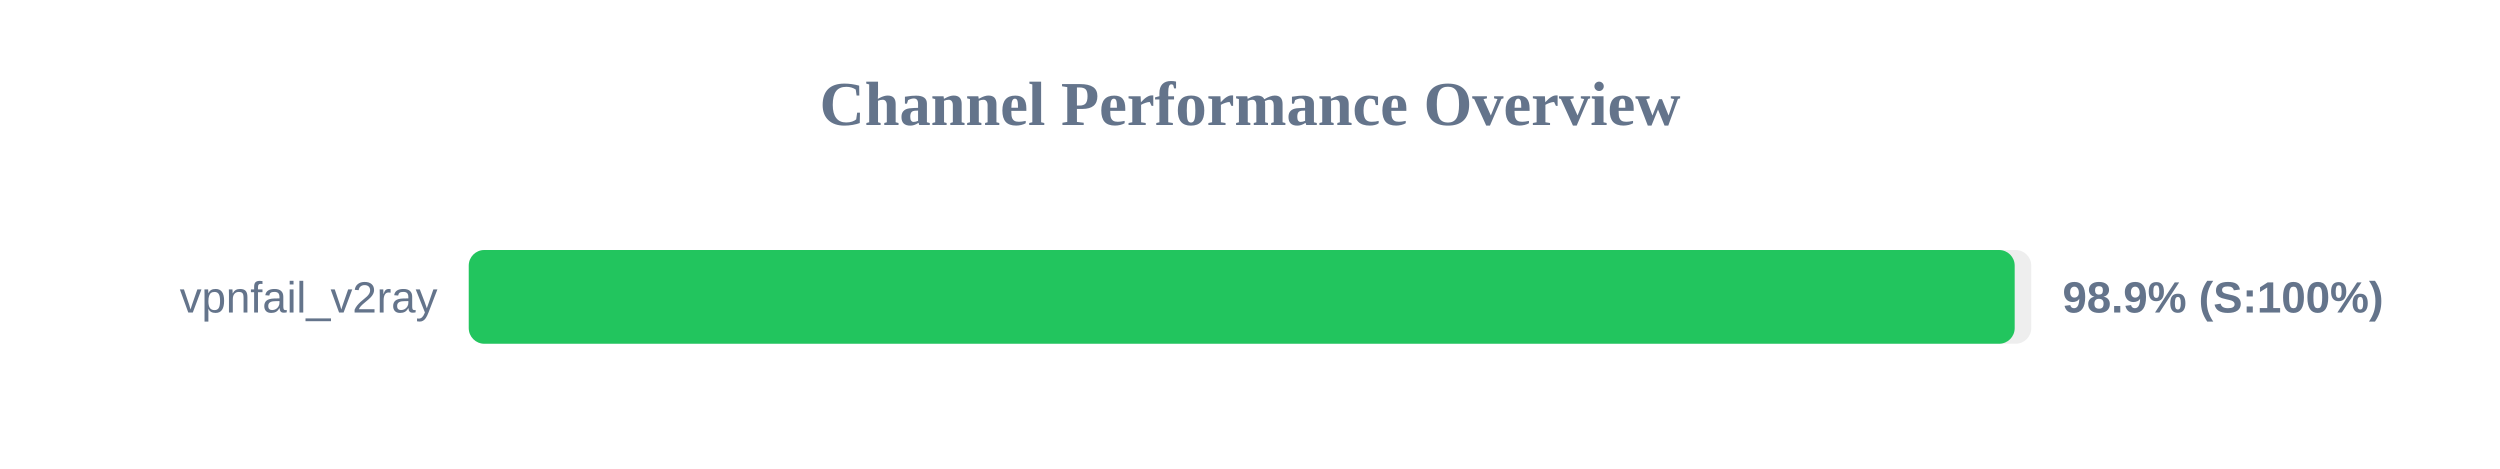
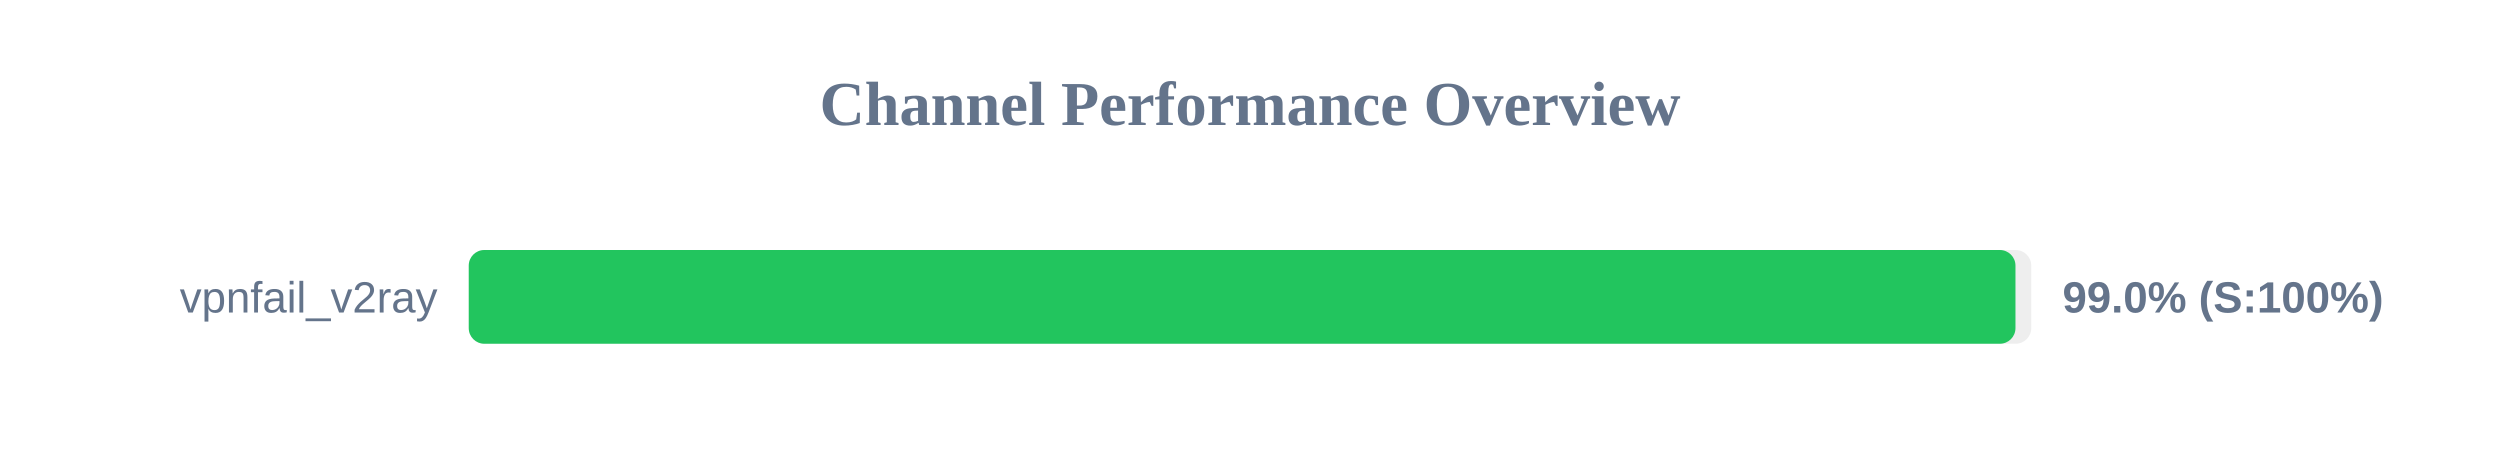
<svg xmlns="http://www.w3.org/2000/svg" width="800" height="150" version="1.1">
  <style>
        .row { font: 14px Arial; fill: #64748b; }
        .score { font: bold 14px Arial; fill: #64748b; }
    </style>
  <text x="400" y="40" text-anchor="middle" font-size="20px" font-weight="bold" fill="#64748b">Channel Performance Overview</text>
  <rect x="150" y="80" width="500" height="30" fill="#eee" rx="5" />
-   <rect x="150" y="80" width="494.7" height="30" fill="#22c55e" rx="5" />
+   <rect x="150" y="80" width="494.95" height="30" fill="#22c55e" rx="5" />
  <text x="140" y="100" text-anchor="end" class="row">vpnfail_v2ray</text>
-   <text x="660" y="100" text-anchor="start" class="score">98.9% (S:100%)</text>
+   <text x="660" y="100" text-anchor="start" class="score">99.0% (S:100%)</text>
</svg>
